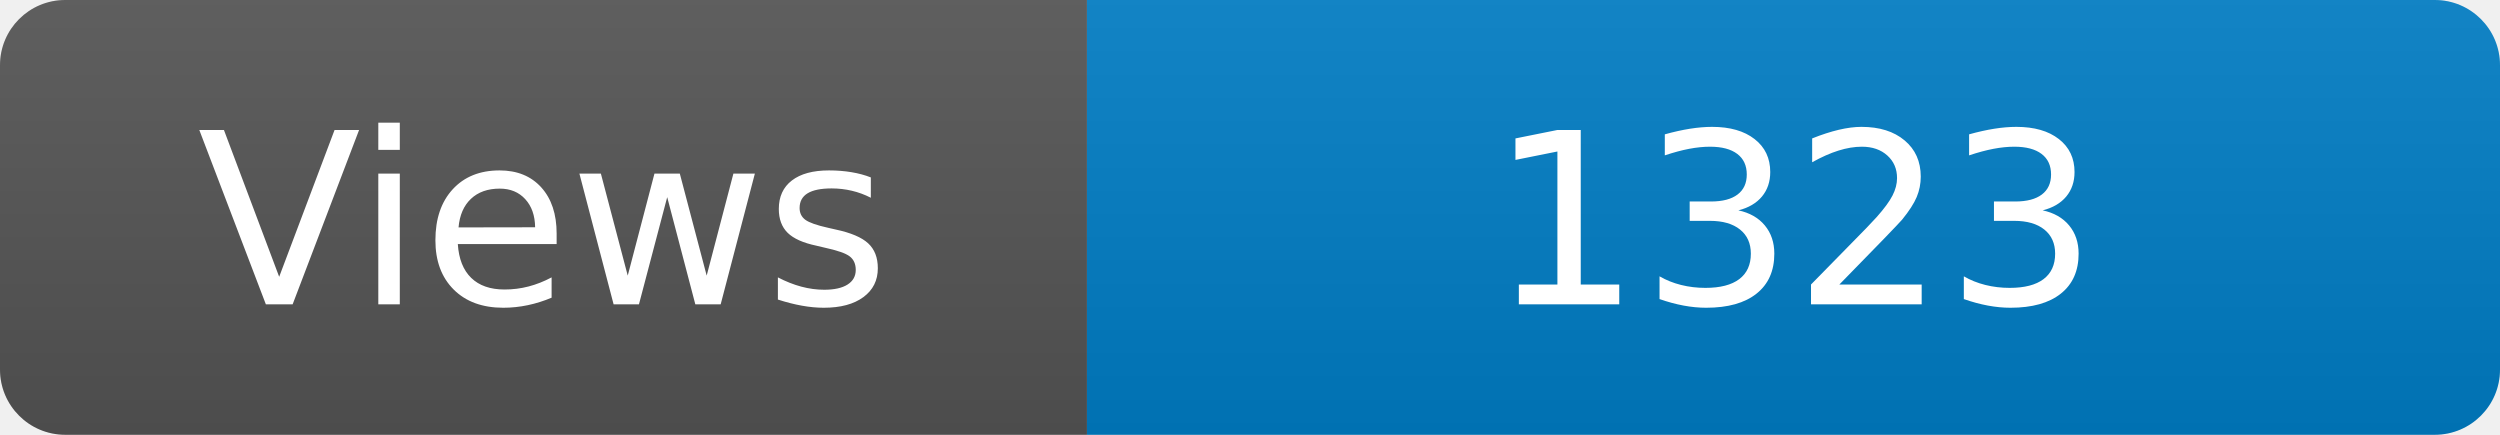
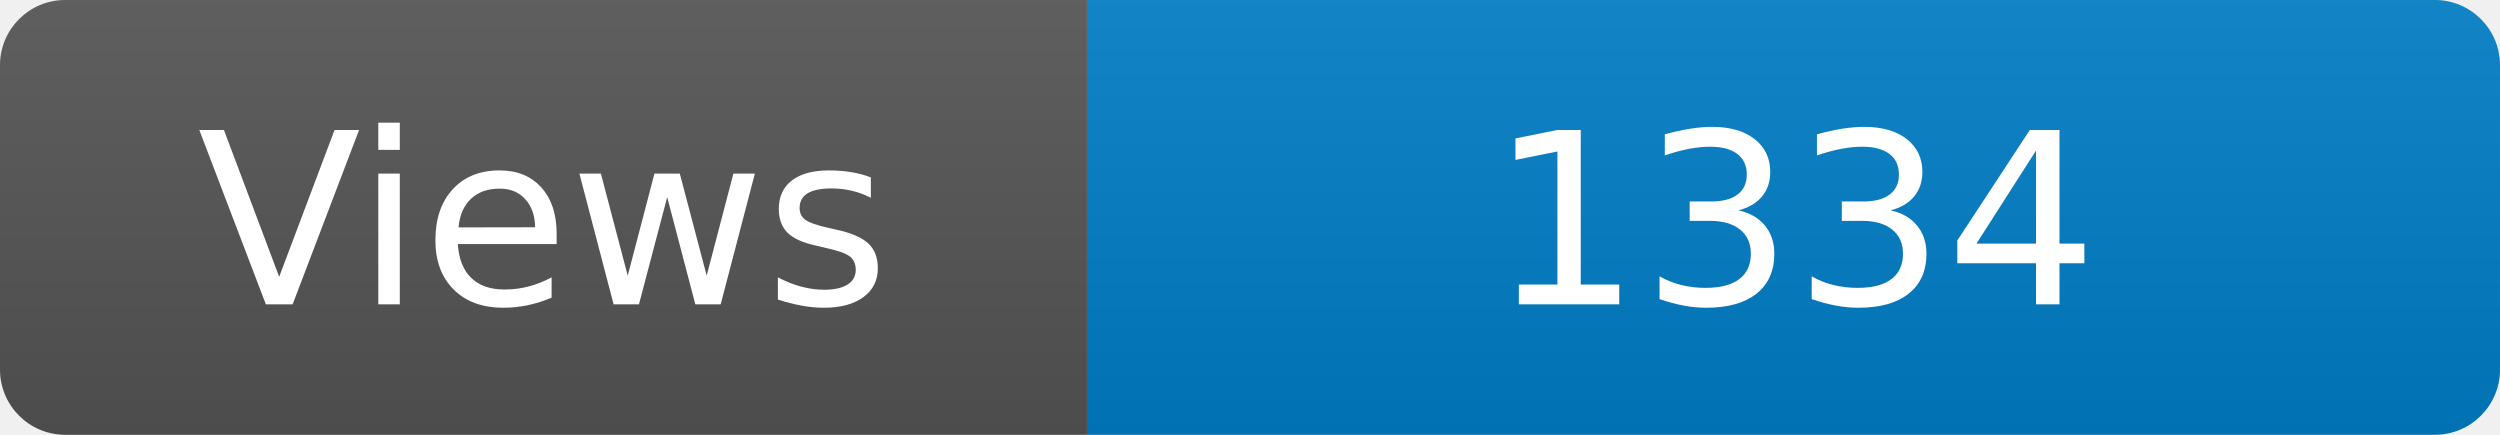
<svg xmlns="http://www.w3.org/2000/svg" width="115" height="20" role="img" aria-label="Maintained?: yes">
  <linearGradient id="s" x2="0" y2="100%">
    <stop offset="0" stop-color="#bbb" stop-opacity=".1" />
    <stop offset="1" stop-opacity=".1" />
  </linearGradient>
  <clipPath id="r">
    <rect width="115" height="20" rx="3" fill="#fff" />
  </clipPath>
  <g clip-path="url(#r)">
    <rect width="50" height="20" fill="#555" />
    <rect x="50" width="160" height="20" fill="#007ec6" />
    <rect width="115" height="20" fill="url(#s)" />
  </g>
  <g fill="#fff" text-anchor="middle" font-family="Verdana,Geneva,DejaVu Sans,sans-serif" font-size="110">
    <text x="250" y="140" transform="scale(.1)" fill="#fff">Views</text>
-     <text x="825" y="140" transform="scale(.1)" fill="#fff">1323</text>
+     <text x="825" y="140" transform="scale(.1)" fill="#fff">1334</text>
  </g>
</svg>
